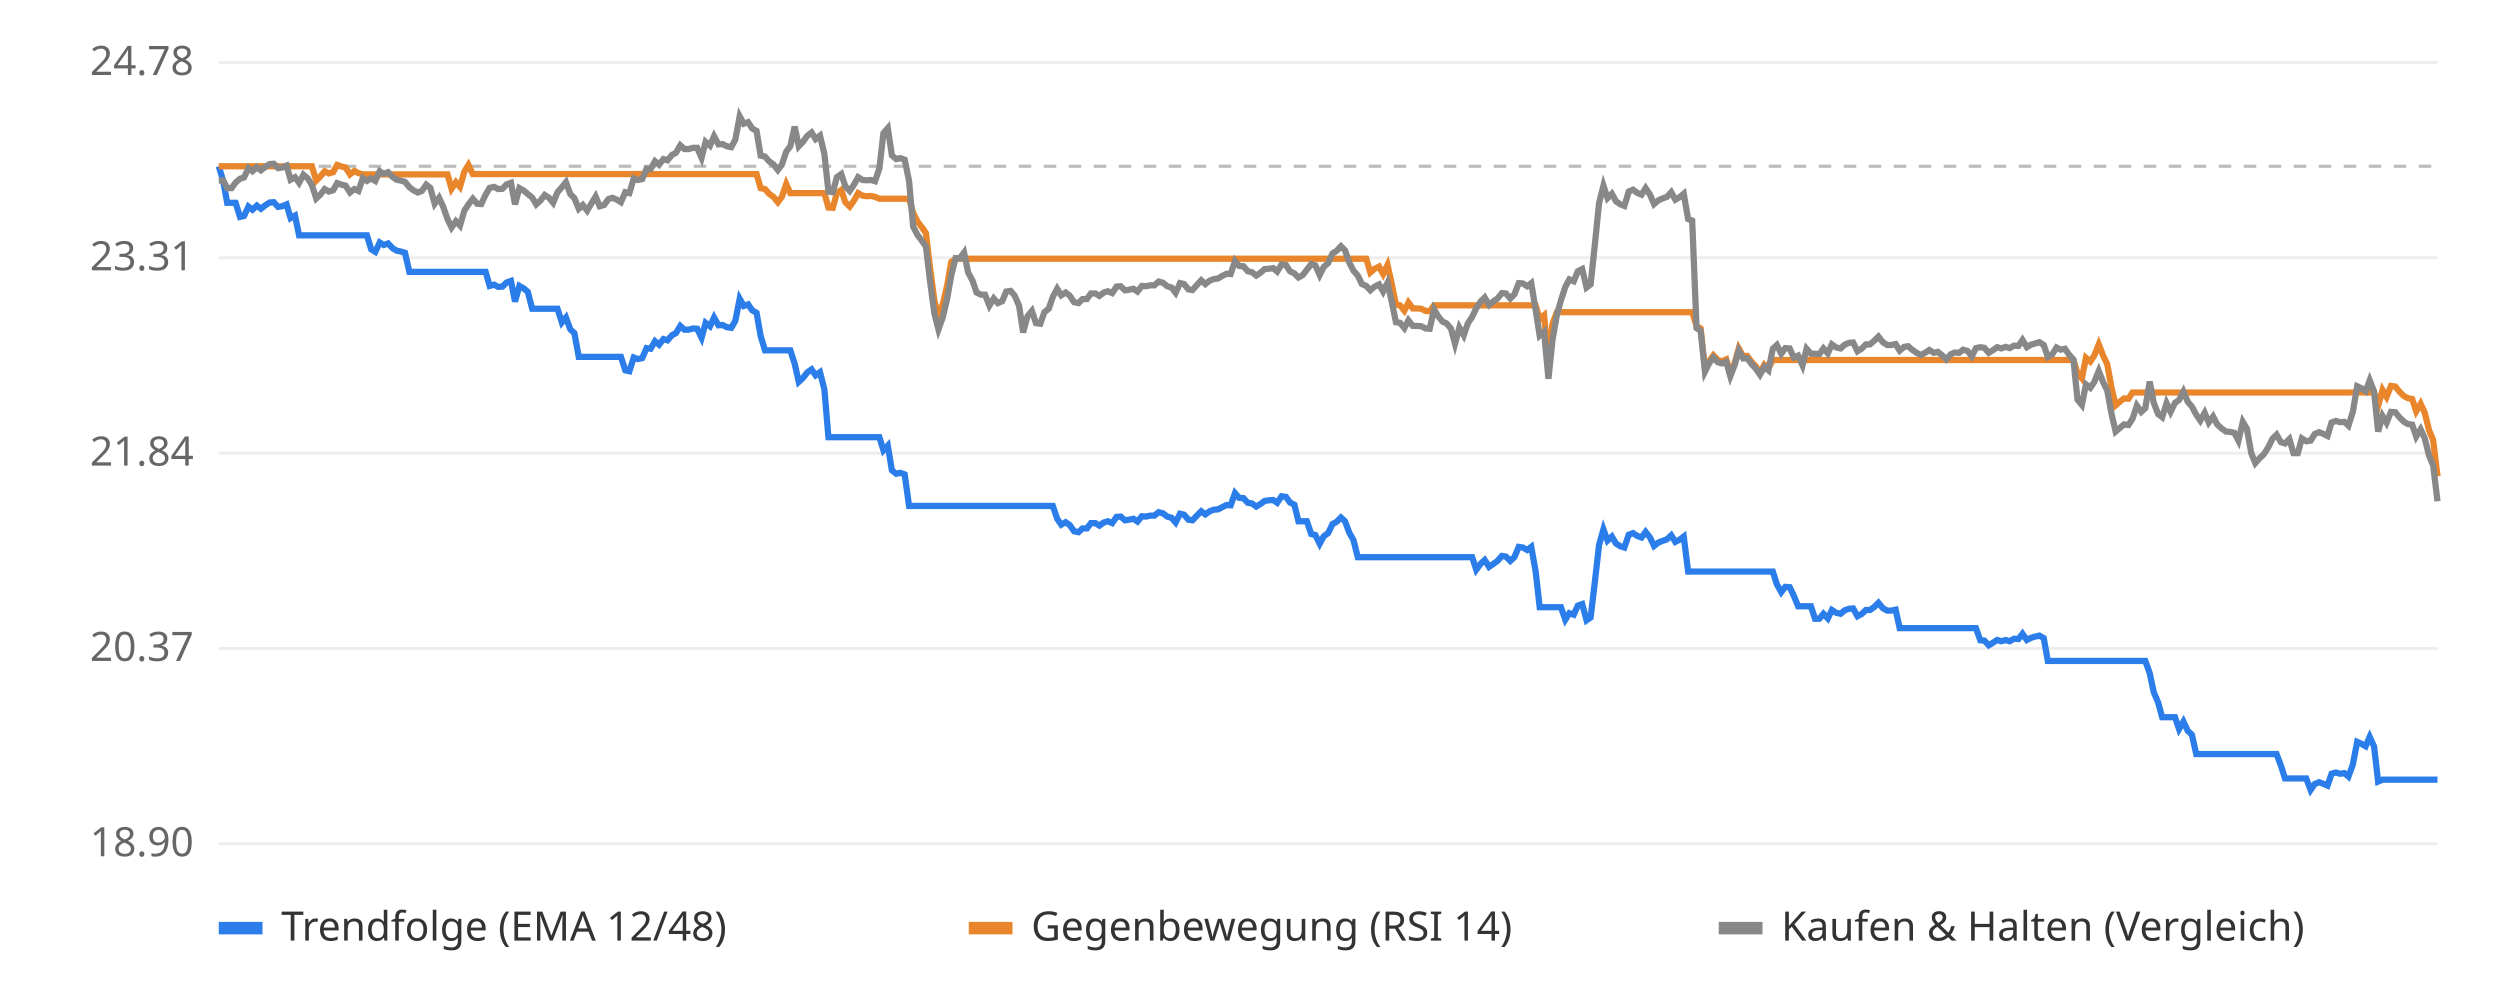
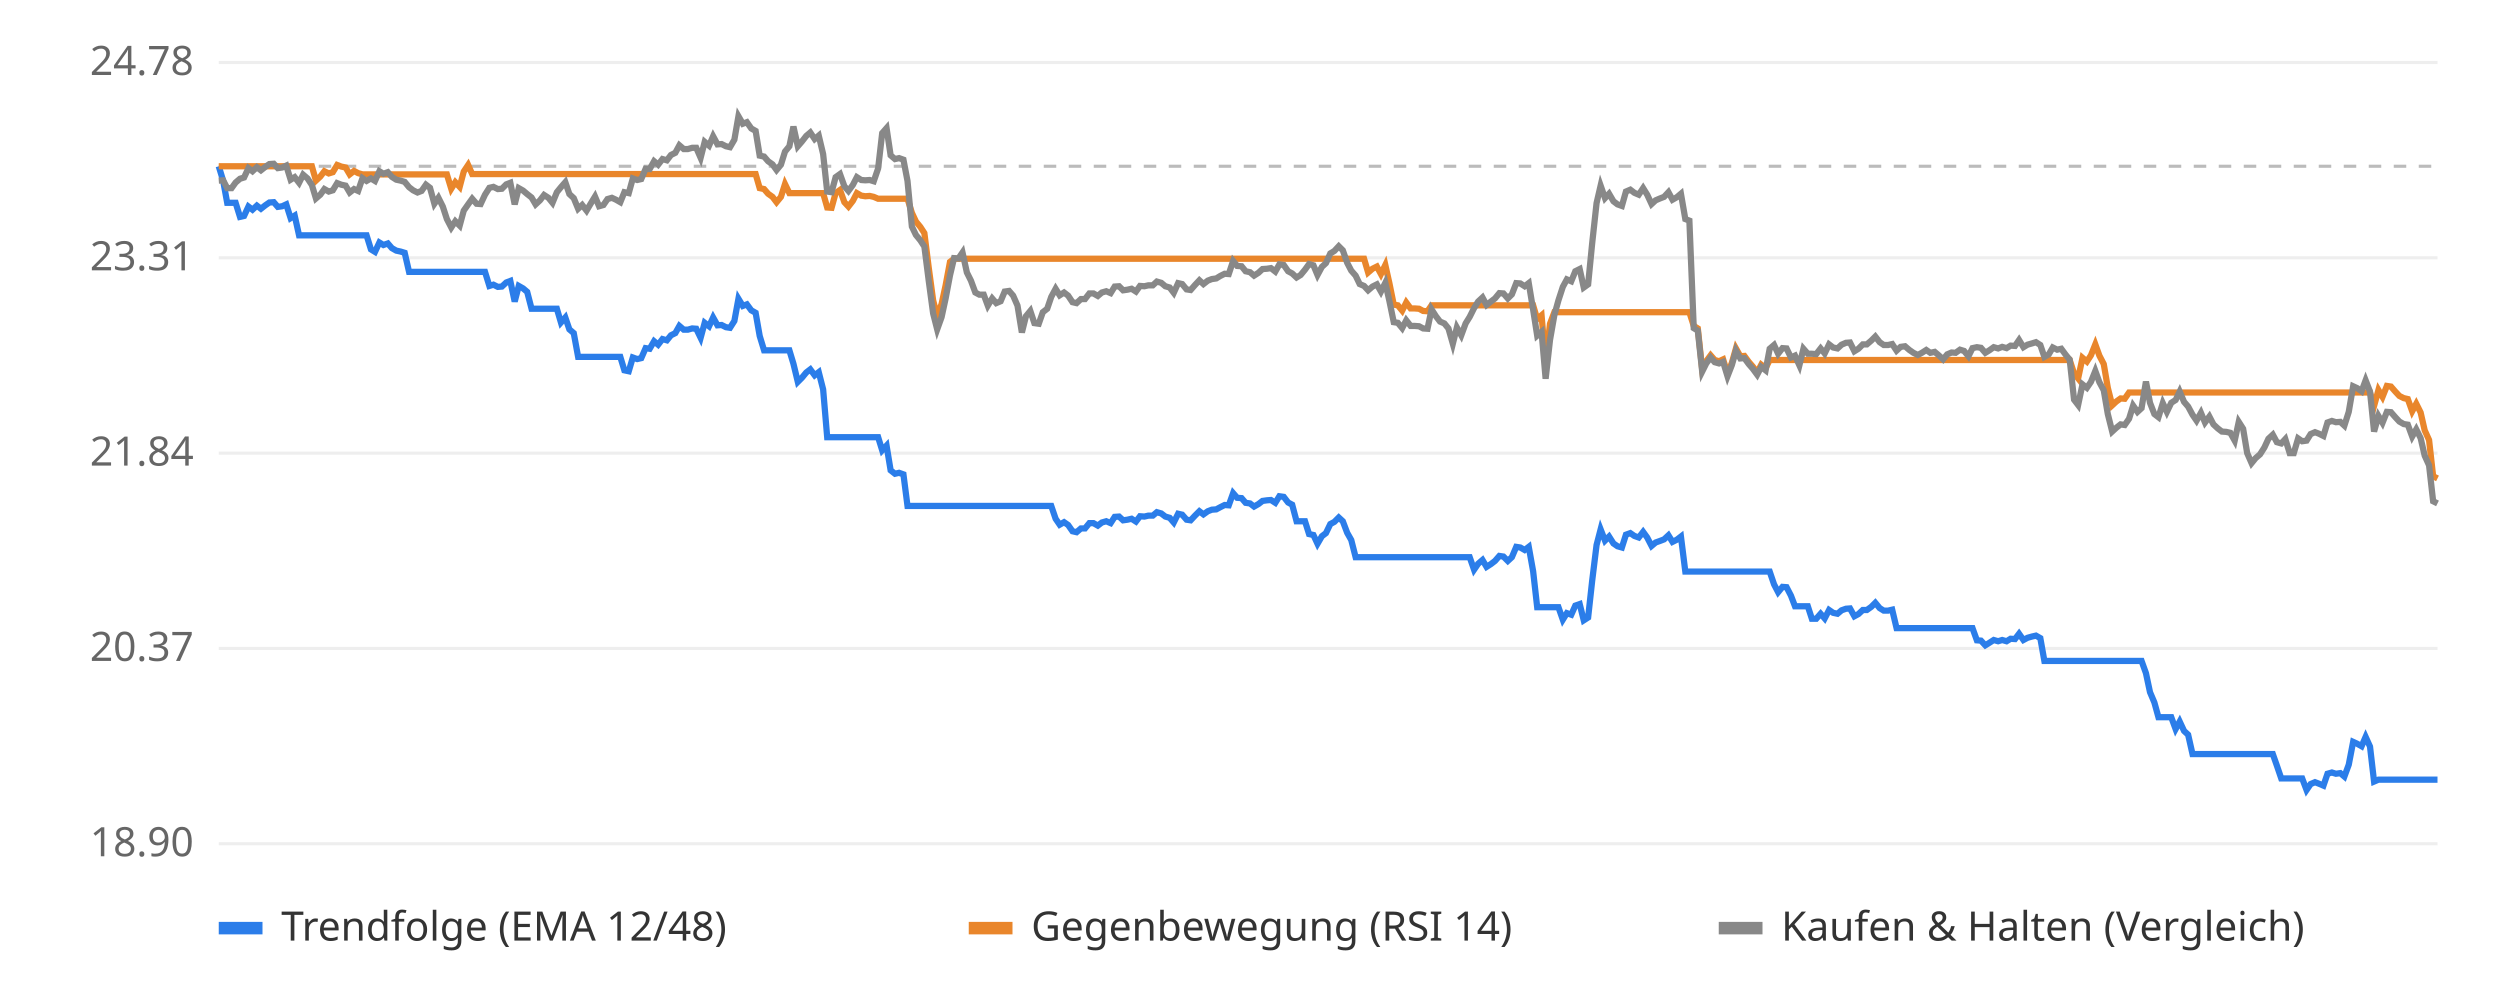
<svg xmlns="http://www.w3.org/2000/svg" viewBox="0 0 800 320" font-family="sans-serif" font-size="13">
  <rect width="800" height="320" fill="#ffffff" />
  <line x1="70" x2="780" y1="270.0" y2="270.0" stroke="#eeeeee" />
  <text x="62" y="274.0" text-anchor="end" fill="#666">18.90</text>
  <line x1="70" x2="780" y1="207.5" y2="207.5" stroke="#eeeeee" />
  <text x="62" y="211.5" text-anchor="end" fill="#666">20.37</text>
  <line x1="70" x2="780" y1="145.0" y2="145.0" stroke="#eeeeee" />
  <text x="62" y="149.0" text-anchor="end" fill="#666">21.84</text>
  <line x1="70" x2="780" y1="82.5" y2="82.5" stroke="#eeeeee" />
  <text x="62" y="86.5" text-anchor="end" fill="#666">23.31</text>
  <line x1="70" x2="780" y1="20.0" y2="20.0" stroke="#eeeeee" />
  <text x="62" y="24.0" text-anchor="end" fill="#666">24.78</text>
  <line x1="70" x2="780" y1="53.2" y2="53.2" stroke="#bbbbbb" stroke-dasharray="4 4" />
-   <polyline points="70.0,53.2 71.4,57.8 72.7,64.9 74.1,64.9 75.4,64.9 76.8,69.4 78.1,69.1 79.5,66.1 80.8,67.1 82.2,65.8 83.5,66.8 84.9,65.7 86.3,64.8 87.6,64.7 89.0,66.2 90.3,66.0 91.7,65.4 93.0,69.8 94.4,69.0 95.7,75.3 97.1,75.3 98.5,75.3 99.8,75.3 101.2,75.3 102.5,75.3 103.9,75.3 105.2,75.3 106.6,75.3 107.9,75.3 109.3,75.3 110.6,75.3 112.0,75.3 113.4,75.3 114.7,75.3 116.1,75.3 117.4,75.3 118.8,79.8 120.1,80.6 121.5,77.6 122.8,78.4 124.2,77.9 125.6,79.4 126.9,80.2 128.3,80.5 129.6,80.9 131.0,87.0 132.3,87.0 133.7,87.0 135.0,87.0 136.4,87.0 137.7,87.0 139.1,87.0 140.5,87.0 141.8,87.0 143.2,87.0 144.5,87.0 145.9,87.0 147.2,87.0 148.6,87.0 149.9,87.0 151.3,87.0 152.7,87.0 154.0,87.0 155.4,87.0 156.7,91.5 158.1,91.1 159.4,91.8 160.8,91.7 162.1,90.4 163.5,89.9 164.8,96.5 166.2,91.5 167.6,92.3 168.9,93.4 170.3,98.8 171.6,98.8 173.0,98.8 174.3,98.8 175.7,98.8 177.0,98.8 178.4,98.8 179.8,103.2 181.1,101.6 182.5,105.4 183.8,106.6 185.2,114.2 186.5,114.2 187.9,114.2 189.2,114.2 190.6,114.2 191.9,114.2 193.3,114.2 194.7,114.2 196.0,114.2 197.4,114.2 198.7,114.2 200.1,118.5 201.4,118.8 202.8,114.4 204.1,114.9 205.5,114.6 206.9,111.4 208.2,111.6 209.6,109.2 210.9,110.3 212.3,108.5 213.6,108.9 215.0,107.3 216.3,106.6 217.7,104.3 219.0,105.5 220.4,105.5 221.8,105.1 223.1,105.2 224.5,108.1 225.8,103.3 227.2,104.4 228.5,101.6 229.9,104.1 231.2,104.0 232.6,104.7 234.0,104.9 235.3,102.7 236.7,95.6 238.0,97.9 239.4,97.4 240.7,99.3 242.1,100.1 243.4,107.5 244.8,112.1 246.1,112.1 247.5,112.1 248.9,112.1 250.2,112.1 251.6,112.1 252.9,112.1 254.3,116.4 255.6,122.2 257.0,120.9 258.3,119.2 259.7,118.2 261.0,120.1 262.4,119.1 263.8,124.6 265.1,139.9 266.5,139.9 267.8,139.9 269.2,139.9 270.5,139.9 271.9,139.9 273.2,139.9 274.6,139.9 276.0,139.9 277.3,139.9 278.7,139.9 280.0,139.9 281.4,139.9 282.7,144.1 284.1,142.6 285.4,150.5 286.8,151.6 288.1,151.3 289.5,151.8 290.9,161.9 292.2,161.9 293.6,161.9 294.9,161.9 296.3,161.9 297.6,161.9 299.0,161.9 300.3,161.9 301.7,161.9 303.1,161.9 304.4,161.9 305.8,161.9 307.1,161.9 308.5,161.9 309.8,161.9 311.2,161.9 312.5,161.9 313.9,161.9 315.2,161.9 316.6,161.9 318.0,161.9 319.3,161.9 320.7,161.9 322.0,161.9 323.4,161.9 324.7,161.9 326.1,161.9 327.4,161.9 328.8,161.9 330.2,161.9 331.5,161.9 332.9,161.9 334.2,161.9 335.6,161.9 336.9,161.9 338.3,166.0 339.6,167.9 341.0,167.1 342.3,168.0 343.7,170.0 345.1,170.3 346.4,169.1 347.8,169.1 349.1,167.4 350.5,167.4 351.8,168.2 353.2,167.2 354.5,166.8 355.9,167.4 357.3,165.4 358.6,165.3 360.0,166.5 361.3,166.3 362.7,166.0 364.0,166.9 365.4,165.2 366.7,165.3 368.1,165.0 369.4,165.0 370.8,163.9 372.2,164.3 373.5,165.3 374.9,165.7 376.2,167.2 377.6,164.4 378.9,164.7 380.3,166.3 381.6,166.5 383.0,165.0 384.4,163.6 385.7,164.6 387.1,163.6 388.4,163.1 389.8,163.0 391.1,162.3 392.5,161.6 393.8,161.7 395.2,157.8 396.5,159.3 397.9,159.4 399.3,160.9 400.6,161.1 402.0,162.1 403.3,161.3 404.7,160.3 406.0,160.1 407.4,160.0 408.7,160.9 410.1,158.8 411.5,159.0 412.8,160.8 414.2,161.5 415.5,166.8 416.9,166.8 418.2,166.8 419.6,170.9 420.9,171.2 422.3,174.0 423.6,171.6 425.0,170.6 426.4,167.7 427.7,167.0 429.1,165.6 430.4,166.8 431.8,170.5 433.1,172.8 434.5,178.3 435.8,178.3 437.2,178.3 438.5,178.3 439.9,178.3 441.3,178.3 442.6,178.3 444.0,178.3 445.3,178.3 446.7,178.3 448.0,178.3 449.4,178.3 450.7,178.3 452.1,178.3 453.5,178.3 454.8,178.3 456.2,178.3 457.5,178.3 458.9,178.3 460.2,178.3 461.6,178.3 462.9,178.3 464.3,178.3 465.6,178.3 467.0,178.3 468.4,178.3 469.7,178.3 471.1,178.3 472.4,182.3 473.8,180.4 475.1,179.2 476.5,181.4 477.8,180.5 479.2,179.5 480.6,177.9 481.9,178.1 483.3,179.5 484.6,178.3 486.0,175.0 487.3,175.2 488.7,176.0 490.0,175.0 491.4,182.8 492.7,194.3 494.1,194.3 495.5,194.3 496.8,194.3 498.2,194.3 499.5,194.3 500.9,198.3 502.2,196.2 503.6,196.7 504.9,193.8 506.3,193.3 507.7,198.5 509.0,197.6 510.4,185.8 511.7,174.4 513.1,169.4 514.4,173.0 515.8,171.7 517.1,173.9 518.5,174.8 519.8,175.2 521.2,171.1 522.6,170.6 523.9,171.5 525.3,172.0 526.6,170.2 528.0,172.0 529.3,174.7 530.7,173.6 532.0,173.1 533.4,172.6 534.8,171.3 536.1,173.4 537.5,172.7 538.8,171.7 540.2,182.9 541.5,182.9 542.9,182.9 544.2,182.9 545.6,182.9 546.9,182.9 548.3,182.9 549.7,182.9 551.0,182.9 552.4,182.9 553.7,182.9 555.1,182.9 556.4,182.9 557.8,182.9 559.1,182.9 560.5,182.9 561.9,182.9 563.2,182.9 564.6,182.9 565.9,182.9 567.3,182.9 568.6,187.0 570.0,189.5 571.3,187.8 572.7,187.9 574.0,190.6 575.4,194.0 576.8,194.0 578.1,194.0 579.5,194.0 580.8,198.0 582.2,198.0 583.5,196.4 584.9,197.9 586.2,195.2 587.6,196.1 589.0,196.4 590.3,195.3 591.7,194.8 593.0,194.7 594.4,197.2 595.7,196.5 597.1,195.2 598.4,195.2 599.8,194.2 601.1,192.9 602.5,194.6 603.9,195.4 605.2,195.4 606.6,195.1 607.9,201.0 609.3,201.0 610.6,201.0 612.0,201.0 613.3,201.0 614.7,201.0 616.0,201.0 617.4,201.0 618.8,201.0 620.1,201.0 621.5,201.0 622.8,201.0 624.2,201.0 625.5,201.0 626.9,201.0 628.2,201.0 629.6,201.0 631.0,201.0 632.3,201.0 633.7,204.9 635.0,205.0 636.4,206.5 637.7,205.7 639.1,204.8 640.4,205.2 641.8,204.8 643.1,205.2 644.5,204.4 645.9,204.5 647.2,202.8 648.6,204.8 649.9,204.1 651.3,203.7 652.6,203.4 654.0,204.2 655.3,211.5 656.7,211.5 658.1,211.5 659.4,211.5 660.8,211.5 662.1,211.5 663.5,211.5 664.8,211.5 666.2,211.5 667.5,211.5 668.9,211.5 670.2,211.5 671.6,211.5 673.0,211.5 674.3,211.5 675.7,211.5 677.0,211.5 678.4,211.5 679.7,211.5 681.1,211.5 682.4,211.5 683.8,211.5 685.2,211.5 686.5,211.5 687.9,215.4 689.2,221.5 690.6,224.8 691.9,229.5 693.3,229.5 694.6,229.5 696.0,229.5 697.3,233.3 698.7,230.9 700.1,233.9 701.4,235.1 702.8,241.3 704.1,241.3 705.5,241.3 706.8,241.3 708.2,241.3 709.5,241.3 710.9,241.3 712.3,241.3 713.6,241.3 715.0,241.3 716.3,241.3 717.7,241.3 719.0,241.3 720.4,241.3 721.7,241.3 723.1,241.3 724.4,241.3 725.8,241.3 727.2,241.3 728.5,241.3 729.9,245.0 731.2,249.1 732.6,249.1 733.9,249.1 735.3,249.1 736.6,249.1 738.0,249.1 739.4,252.8 740.7,250.9 742.1,250.3 743.4,250.8 744.8,251.4 746.1,247.6 747.5,247.2 748.8,247.6 750.2,247.4 751.5,248.5 752.9,244.7 754.3,237.4 755.6,238.0 757.0,238.8 758.3,235.8 759.7,238.9 761.0,250.1 762.4,249.5 763.7,249.5 765.1,249.5 766.5,249.5 767.8,249.5 769.2,249.5 770.5,249.5 771.9,249.5 773.2,249.5 774.6,249.5 775.9,249.5 777.3,249.5 778.6,249.5 780.0,249.5" fill="none" stroke="#2b7de9" stroke-width="2" />
-   <polyline points="70.0,53.2 71.4,53.2 72.7,53.2 74.1,53.2 75.4,53.2 76.8,53.2 78.1,53.2 79.5,53.2 80.8,53.2 82.2,53.2 83.5,53.2 84.9,53.2 86.3,53.2 87.6,53.2 89.0,53.2 90.3,53.2 91.7,53.2 93.0,53.2 94.4,53.2 95.7,53.2 97.1,53.2 98.5,53.2 99.8,53.2 101.2,57.8 102.5,56.5 103.9,54.8 105.2,55.5 106.6,55.1 107.9,52.8 109.3,53.3 110.6,53.6 112.0,55.8 113.4,54.7 114.7,55.4 116.1,55.8 117.4,55.8 118.8,55.8 120.1,55.8 121.5,55.8 122.8,55.8 124.2,55.8 125.6,55.8 126.9,55.8 128.3,55.8 129.6,55.8 131.0,55.8 132.3,55.8 133.7,55.8 135.0,55.8 136.4,55.8 137.7,55.8 139.1,55.8 140.5,55.8 141.8,55.8 143.2,55.8 144.5,60.4 145.9,58.3 147.2,59.8 148.6,54.9 149.9,52.8 151.3,55.7 152.7,55.7 154.0,55.7 155.4,55.7 156.7,55.7 158.1,55.7 159.4,55.7 160.8,55.7 162.1,55.7 163.5,55.7 164.8,55.7 166.2,55.7 167.6,55.7 168.9,55.7 170.3,55.7 171.6,55.7 173.0,55.7 174.3,55.7 175.7,55.7 177.0,55.7 178.4,55.7 179.8,55.7 181.1,55.7 182.5,55.7 183.8,55.7 185.2,55.7 186.5,55.7 187.9,55.7 189.2,55.7 190.6,55.7 191.9,55.7 193.3,55.7 194.7,55.7 196.0,55.7 197.4,55.7 198.7,55.7 200.1,55.7 201.4,55.7 202.8,55.7 204.1,55.7 205.5,55.7 206.9,55.7 208.2,55.7 209.6,55.7 210.9,55.7 212.3,55.7 213.6,55.7 215.0,55.7 216.3,55.7 217.7,55.7 219.0,55.7 220.4,55.7 221.8,55.7 223.1,55.7 224.5,55.7 225.8,55.7 227.2,55.7 228.5,55.7 229.9,55.7 231.2,55.7 232.6,55.7 234.0,55.7 235.3,55.7 236.7,55.7 238.0,55.7 239.4,55.7 240.7,55.7 242.1,55.7 243.4,60.2 244.8,60.5 246.1,62.0 247.5,63.0 248.9,64.7 250.2,63.0 251.6,58.9 252.9,61.8 254.3,61.8 255.6,61.8 257.0,61.8 258.3,61.8 259.7,61.8 261.0,61.8 262.4,61.8 263.8,61.8 265.1,66.4 266.5,66.5 267.8,61.8 269.2,60.8 270.5,64.7 271.9,66.1 273.2,64.3 274.6,61.8 276.0,62.6 277.3,62.8 278.7,62.7 280.0,63.0 281.4,63.6 282.7,63.6 284.1,63.6 285.4,63.6 286.8,63.6 288.1,63.6 289.5,63.6 290.9,63.6 292.2,68.1 293.6,70.9 294.9,72.6 296.3,74.6 297.6,85.7 299.0,96.1 300.3,101.2 301.7,97.3 303.1,91.3 304.4,83.8 305.8,82.8 307.1,82.8 308.5,82.8 309.8,82.8 311.2,82.8 312.5,82.8 313.9,82.8 315.2,82.8 316.6,82.8 318.0,82.8 319.3,82.8 320.7,82.8 322.0,82.8 323.4,82.8 324.7,82.8 326.1,82.8 327.4,82.8 328.8,82.8 330.2,82.8 331.5,82.8 332.9,82.8 334.2,82.8 335.6,82.8 336.9,82.8 338.3,82.8 339.6,82.8 341.0,82.8 342.3,82.8 343.7,82.8 345.1,82.8 346.4,82.8 347.8,82.8 349.1,82.8 350.5,82.8 351.8,82.8 353.2,82.8 354.5,82.8 355.9,82.8 357.3,82.8 358.6,82.8 360.0,82.8 361.3,82.8 362.7,82.8 364.0,82.8 365.4,82.8 366.7,82.8 368.1,82.8 369.4,82.8 370.8,82.8 372.2,82.8 373.5,82.8 374.9,82.8 376.2,82.8 377.6,82.8 378.9,82.8 380.3,82.8 381.6,82.8 383.0,82.8 384.4,82.8 385.7,82.8 387.1,82.8 388.4,82.8 389.8,82.8 391.1,82.8 392.5,82.8 393.8,82.8 395.2,82.8 396.5,82.8 397.9,82.8 399.3,82.8 400.6,82.8 402.0,82.8 403.3,82.8 404.7,82.8 406.0,82.8 407.4,82.8 408.7,82.8 410.1,82.8 411.5,82.8 412.8,82.8 414.2,82.8 415.5,82.8 416.9,82.8 418.2,82.8 419.6,82.8 420.9,82.8 422.3,82.8 423.6,82.8 425.0,82.8 426.4,82.8 427.7,82.8 429.1,82.8 430.4,82.8 431.8,82.8 433.1,82.8 434.5,82.8 435.8,82.8 437.2,82.8 438.5,87.2 439.9,86.0 441.3,85.3 442.6,87.7 444.0,84.8 445.3,90.6 446.7,97.5 448.0,97.7 449.4,99.4 450.7,96.8 452.1,98.7 453.5,98.7 454.8,98.8 456.2,99.5 457.5,99.6 458.9,97.7 460.2,97.7 461.6,97.7 462.9,97.7 464.3,97.7 465.6,97.7 467.0,97.7 468.4,97.7 469.7,97.7 471.1,97.7 472.4,97.7 473.8,97.7 475.1,97.7 476.5,97.7 477.8,97.7 479.2,97.7 480.6,97.7 481.9,97.7 483.3,97.7 484.6,97.7 486.0,97.7 487.3,97.7 488.7,97.7 490.0,97.7 491.4,97.7 492.7,102.1 494.1,100.9 495.5,116.0 496.8,103.6 498.2,99.9 499.5,99.9 500.9,99.9 502.2,99.9 503.6,99.9 504.9,99.9 506.3,99.9 507.7,99.9 509.0,99.9 510.4,99.9 511.7,99.9 513.1,99.9 514.4,99.9 515.8,99.9 517.1,99.9 518.5,99.9 519.8,99.9 521.2,99.9 522.6,99.9 523.9,99.9 525.3,99.9 526.6,99.9 528.0,99.9 529.3,99.9 530.7,99.9 532.0,99.9 533.4,99.9 534.8,99.9 536.1,99.9 537.5,99.9 538.8,99.9 540.2,99.9 541.5,99.9 542.9,104.3 544.2,105.1 545.6,118.2 546.9,115.6 548.3,113.7 549.7,115.2 551.0,115.6 552.4,115.0 553.7,119.6 555.1,116.1 556.4,111.5 557.8,114.0 559.1,113.9 560.5,115.8 561.9,117.3 563.2,119.2 564.6,116.7 565.9,117.8 567.3,115.2 568.6,115.2 570.0,115.2 571.3,115.2 572.7,115.2 574.0,115.2 575.4,115.2 576.8,115.2 578.1,115.2 579.5,115.2 580.8,115.2 582.2,115.2 583.5,115.2 584.9,115.2 586.2,115.2 587.6,115.2 589.0,115.2 590.3,115.2 591.7,115.2 593.0,115.2 594.4,115.2 595.7,115.2 597.1,115.2 598.4,115.2 599.8,115.2 601.1,115.2 602.5,115.2 603.9,115.2 605.2,115.2 606.6,115.2 607.9,115.2 609.3,115.2 610.6,115.2 612.0,115.2 613.3,115.2 614.7,115.2 616.0,115.2 617.4,115.2 618.8,115.2 620.1,115.2 621.5,115.2 622.8,115.2 624.2,115.2 625.5,115.2 626.9,115.2 628.2,115.2 629.6,115.2 631.0,115.2 632.3,115.2 633.7,115.2 635.0,115.2 636.4,115.2 637.7,115.2 639.1,115.2 640.4,115.2 641.8,115.2 643.1,115.2 644.5,115.2 645.9,115.2 647.2,115.2 648.6,115.2 649.9,115.2 651.3,115.2 652.6,115.2 654.0,115.2 655.3,115.2 656.7,115.2 658.1,115.2 659.4,115.2 660.8,115.2 662.1,115.2 663.5,115.2 664.8,119.5 666.2,121.1 667.5,114.5 668.9,115.7 670.2,113.7 671.6,110.2 673.0,113.8 674.3,116.5 675.7,124.1 677.0,129.7 678.4,128.5 679.7,127.5 681.1,127.6 682.4,125.6 683.8,125.6 685.2,125.6 686.5,125.6 687.9,125.6 689.2,125.6 690.6,125.6 691.9,125.6 693.3,125.6 694.6,125.6 696.0,125.6 697.3,125.6 698.7,125.6 700.1,125.6 701.4,125.6 702.8,125.6 704.1,125.6 705.5,125.6 706.8,125.6 708.2,125.6 709.5,125.6 710.9,125.6 712.3,125.6 713.6,125.6 715.0,125.6 716.3,125.6 717.7,125.6 719.0,125.6 720.4,125.6 721.7,125.6 723.1,125.6 724.4,125.6 725.8,125.6 727.2,125.6 728.5,125.6 729.9,125.6 731.2,125.6 732.6,125.6 733.9,125.6 735.3,125.6 736.6,125.6 738.0,125.6 739.4,125.6 740.7,125.6 742.1,125.6 743.4,125.6 744.8,125.6 746.1,125.6 747.5,125.6 748.8,125.6 750.2,125.6 751.5,125.6 752.9,125.6 754.3,125.6 755.6,125.6 757.0,125.6 758.3,125.6 759.7,125.6 761.0,129.9 762.4,124.8 763.7,127.0 765.1,123.5 766.5,123.7 767.8,125.3 769.2,126.7 770.5,127.4 771.9,127.7 773.2,131.6 774.6,129.2 775.9,132.0 777.3,137.7 778.6,140.8 780.0,152.4" fill="none" stroke="#e9862b" stroke-width="2" />
-   <polyline points="70.0,57.8 71.4,57.7 72.7,60.2 74.1,60.2 75.4,58.4 76.8,57.2 78.1,56.8 79.5,53.8 80.8,54.8 82.2,53.5 83.5,54.5 84.9,53.4 86.3,52.5 87.6,52.4 89.0,53.8 90.3,53.6 91.7,53.0 93.0,57.5 94.4,56.7 95.7,58.5 97.1,55.9 98.5,57.1 99.8,59.2 101.2,63.5 102.5,62.3 103.9,60.5 105.2,61.3 106.6,60.9 107.9,58.6 109.3,59.1 110.6,59.4 112.0,61.6 113.4,60.5 114.7,61.1 116.1,57.0 117.4,57.9 118.8,57.1 120.1,57.9 121.5,54.8 122.8,55.6 124.2,55.1 125.6,56.6 126.9,57.5 128.3,57.8 129.6,58.2 131.0,59.9 132.3,60.9 133.7,61.6 135.0,61.1 136.4,59.1 137.7,60.1 139.1,65.2 140.5,63.3 141.8,66.1 143.2,70.1 144.5,72.8 145.9,70.8 147.2,72.2 148.6,67.4 149.9,65.4 151.3,63.6 152.7,65.2 154.0,65.3 155.4,62.3 156.7,60.1 158.1,59.8 159.4,60.5 160.8,60.4 162.1,59.0 163.5,58.5 164.8,65.4 166.2,60.2 167.6,61.0 168.9,62.1 170.3,63.2 171.6,65.4 173.0,64.1 174.3,62.4 175.7,63.3 177.0,64.9 178.4,61.5 179.8,59.9 181.1,58.3 182.5,62.1 183.8,63.4 185.2,66.8 186.5,65.6 187.9,67.4 189.2,65.2 190.6,62.9 191.9,66.0 193.3,65.6 194.7,63.7 196.0,63.3 197.4,63.9 198.7,64.7 200.1,61.5 201.4,61.8 202.8,57.1 204.1,57.6 205.5,57.3 206.9,54.0 208.2,54.1 209.6,51.6 210.9,52.7 212.3,50.9 213.6,51.3 215.0,49.6 216.3,48.9 217.7,46.5 219.0,47.7 220.4,47.7 221.8,47.3 223.1,47.3 224.5,50.5 225.8,45.4 227.2,46.6 228.5,43.6 229.9,46.2 231.2,46.1 232.6,46.8 234.0,47.1 235.3,44.7 236.7,37.2 238.0,39.6 239.4,39.1 240.7,41.1 242.1,41.9 243.4,49.8 244.8,50.1 246.1,51.6 247.5,52.6 248.9,54.4 250.2,52.7 251.6,48.5 252.9,46.8 254.3,40.5 255.6,46.8 257.0,45.3 258.3,43.5 259.7,42.4 261.0,44.5 262.4,43.4 263.8,49.3 265.1,61.3 266.5,61.5 267.8,56.7 269.2,55.7 270.5,59.6 271.9,61.1 273.2,59.2 274.6,56.7 276.0,57.6 277.3,57.7 278.7,57.6 280.0,58.0 281.4,53.9 282.7,42.6 284.1,41.0 285.4,49.7 286.8,50.9 288.1,50.6 289.5,51.1 290.9,57.9 292.2,72.5 293.6,75.2 294.9,76.9 296.3,78.9 297.6,89.9 299.0,100.3 300.3,105.4 301.7,101.5 303.1,95.5 304.4,88.1 305.8,82.6 307.1,82.7 308.5,80.8 309.8,87.2 311.2,89.8 312.5,93.6 313.9,94.3 315.2,94.3 316.6,97.8 318.0,95.5 319.3,97.0 320.7,96.4 322.0,93.3 323.4,93.1 324.7,94.6 326.1,97.8 327.4,106.4 328.8,101.2 330.2,99.5 331.5,103.4 332.9,103.6 334.2,99.9 335.6,98.8 336.9,95.0 338.3,92.4 339.6,94.5 341.0,93.6 342.3,94.6 343.7,96.7 345.1,97.0 346.4,95.7 347.8,95.7 349.1,93.9 350.5,93.9 351.8,94.7 353.2,93.6 354.5,93.2 355.9,93.8 357.3,91.7 358.6,91.6 360.0,92.9 361.3,92.7 362.7,92.4 364.0,93.3 365.4,91.5 366.7,91.6 368.1,91.3 369.4,91.3 370.8,90.1 372.2,90.5 373.5,91.6 374.9,92.0 376.2,93.7 377.6,90.6 378.9,90.9 380.3,92.6 381.6,92.8 383.0,91.2 384.4,89.7 385.7,90.9 387.1,89.8 388.4,89.3 389.8,89.1 391.1,88.3 392.5,87.6 393.8,87.7 395.2,83.5 396.5,85.1 397.9,85.2 399.3,86.8 400.6,87.1 402.0,88.2 403.3,87.3 404.7,86.1 406.0,86.0 407.4,85.8 408.7,86.9 410.1,84.6 411.5,84.8 412.8,86.8 414.2,87.5 415.5,88.8 416.9,88.0 418.2,86.3 419.6,84.5 420.9,84.9 422.3,88.0 423.6,85.4 425.0,84.2 426.4,81.1 427.7,80.3 429.1,78.8 430.4,80.1 431.8,84.1 433.1,86.6 434.5,88.2 435.8,90.9 437.2,91.5 438.5,92.9 439.9,91.7 441.3,91.0 442.6,93.3 444.0,90.5 445.3,96.3 446.7,103.1 448.0,103.3 449.4,105.0 450.7,102.5 452.1,104.3 453.5,104.3 454.8,104.4 456.2,105.1 457.5,105.2 458.9,99.0 460.2,101.2 461.6,102.9 462.9,103.5 464.3,105.1 465.6,110.0 467.0,104.8 468.4,107.3 469.7,103.5 471.1,101.4 472.4,98.6 473.8,96.5 475.1,95.2 476.5,97.6 477.8,96.5 479.2,95.5 480.6,93.8 481.9,93.9 483.3,95.5 484.6,94.2 486.0,90.6 487.3,90.7 488.7,91.6 490.0,90.6 491.4,99.1 492.7,107.4 494.1,106.2 495.5,121.2 496.8,108.8 498.2,100.8 499.5,96.1 500.9,91.8 502.2,89.4 503.6,90.0 504.9,86.8 506.3,86.1 507.7,92.0 509.0,91.0 510.4,77.8 511.7,65.0 513.1,59.4 514.4,63.4 515.8,62.0 517.1,64.4 518.5,65.4 519.8,65.9 521.2,61.3 522.6,60.7 523.9,61.7 525.3,62.3 526.6,60.2 528.0,62.3 529.3,65.3 530.7,64.1 532.0,63.5 533.4,63.0 534.8,61.5 536.1,63.9 537.5,63.1 538.8,62.0 540.2,70.1 541.5,70.6 542.9,105.0 544.2,105.8 545.6,118.9 546.9,116.3 548.3,114.4 549.7,115.9 551.0,116.3 552.4,115.8 553.7,120.4 555.1,116.8 556.4,112.2 557.8,114.7 559.1,114.6 560.5,116.5 561.9,118.0 563.2,119.9 564.6,117.4 565.9,118.5 567.3,111.6 568.6,110.4 570.0,113.2 571.3,111.4 572.7,111.5 574.0,114.4 575.4,113.8 576.8,116.9 578.1,111.6 579.5,113.2 580.8,113.2 582.2,113.3 583.5,111.5 584.9,113.1 586.2,110.2 587.6,111.2 589.0,111.5 590.3,110.3 591.7,109.7 593.0,109.6 594.4,112.4 595.7,111.6 597.1,110.2 598.4,110.2 599.8,109.0 601.1,107.7 602.5,109.5 603.9,110.4 605.2,110.4 606.6,110.1 607.9,112.2 609.3,111.0 610.6,110.8 612.0,112.0 613.3,112.9 614.7,113.6 616.0,112.9 617.4,112.0 618.8,112.9 620.1,112.6 621.5,113.7 622.8,115.0 624.2,113.4 625.5,112.8 626.9,112.9 628.2,111.9 629.6,112.3 631.0,114.0 632.3,111.4 633.7,111.1 635.0,111.3 636.4,112.9 637.7,112.1 639.1,111.1 640.4,111.5 641.8,111.0 643.1,111.4 644.5,110.6 645.9,110.7 647.2,108.8 648.6,111.1 649.9,110.3 651.3,109.9 652.6,109.5 654.0,110.4 655.3,114.2 656.7,113.4 658.1,111.2 659.4,111.9 660.8,111.6 662.1,113.5 663.5,115.1 664.8,127.9 666.2,129.6 667.5,123.0 668.9,124.1 670.2,122.2 671.6,118.7 673.0,122.3 674.3,124.9 675.7,132.5 677.0,138.1 678.4,136.9 679.7,135.8 681.1,136.0 682.4,134.0 683.8,129.8 685.2,131.8 686.5,130.6 687.9,122.1 689.2,128.9 690.6,132.5 691.9,133.5 693.3,129.0 694.6,131.8 696.0,128.9 697.3,128.0 698.7,125.3 700.1,128.6 701.4,130.1 702.8,132.7 704.1,134.6 705.5,132.1 706.8,135.2 708.2,133.3 709.5,135.8 710.9,137.1 712.3,138.1 713.6,138.2 715.0,138.5 716.3,141.0 717.7,135.0 719.0,137.2 720.4,145.0 721.7,148.2 723.1,146.6 724.4,145.4 725.8,143.2 727.2,140.4 728.5,139.1 729.9,141.5 731.2,141.9 732.6,140.5 733.9,145.0 735.3,145.0 736.6,140.3 738.0,141.2 739.4,141.0 740.7,138.9 742.1,138.3 743.4,138.8 744.8,139.5 746.1,135.2 747.5,134.7 748.8,135.1 750.2,135.0 751.5,136.2 752.9,131.8 754.3,123.6 755.6,124.2 757.0,125.2 758.3,121.7 759.7,125.3 761.0,138.1 762.4,133.1 763.7,135.3 765.1,131.8 766.5,131.9 767.8,133.5 769.2,134.9 770.5,135.7 771.9,135.9 773.2,139.7 774.6,137.4 775.9,140.2 777.3,145.8 778.6,148.9 780.0,160.4" fill="none" stroke="#888888" stroke-width="2" />
+   <polyline points="70.0,53.2 71.4,57.8 72.7,64.9 74.1,64.9 75.4,64.9 76.8,69.4 78.1,69.1 79.5,66.1 80.8,67.1 82.2,65.8 83.5,66.8 84.9,65.7 86.2,64.8 87.6,64.7 88.9,66.2 90.3,66.0 91.6,65.4 93.0,69.8 94.3,69.0 95.7,75.3 97.0,75.3 98.4,75.3 99.8,75.3 101.1,75.3 102.5,75.3 103.8,75.3 105.2,75.3 106.5,75.3 107.9,75.3 109.2,75.3 110.6,75.3 111.9,75.3 113.3,75.3 114.6,75.3 116.0,75.3 117.3,75.3 118.7,79.8 120.0,80.6 121.4,77.6 122.7,78.4 124.1,77.9 125.4,79.4 126.8,80.2 128.2,80.5 129.5,80.9 130.9,87.0 132.2,87.0 133.6,87.0 134.9,87.0 136.3,87.0 137.6,87.0 139.0,87.0 140.3,87.0 141.7,87.0 143.0,87.0 144.4,87.0 145.7,87.0 147.1,87.0 148.4,87.0 149.8,87.0 151.1,87.0 152.5,87.0 153.8,87.0 155.2,87.0 156.6,91.5 157.9,91.1 159.3,91.8 160.6,91.7 162.0,90.4 163.3,89.9 164.7,96.5 166.0,91.5 167.4,92.3 168.7,93.4 170.1,98.8 171.4,98.8 172.8,98.8 174.1,98.8 175.5,98.8 176.8,98.8 178.2,98.8 179.5,103.2 180.9,101.6 182.2,105.4 183.6,106.6 185.0,114.2 186.3,114.2 187.7,114.2 189.0,114.2 190.4,114.2 191.7,114.2 193.1,114.2 194.4,114.2 195.8,114.2 197.1,114.2 198.5,114.2 199.8,118.5 201.2,118.8 202.5,114.4 203.9,114.9 205.2,114.6 206.6,111.4 207.9,111.6 209.3,109.2 210.6,110.3 212.0,108.5 213.4,108.9 214.7,107.3 216.1,106.6 217.4,104.3 218.8,105.5 220.1,105.5 221.5,105.1 222.8,105.2 224.2,108.1 225.5,103.3 226.9,104.4 228.2,101.6 229.6,104.1 230.9,104.0 232.3,104.7 233.6,104.9 235.0,102.7 236.3,95.6 237.7,97.9 239.0,97.4 240.4,99.3 241.8,100.1 243.1,107.5 244.5,112.1 245.8,112.1 247.2,112.1 248.5,112.1 249.9,112.1 251.2,112.1 252.6,112.1 253.9,116.4 255.3,122.2 256.6,120.9 258.0,119.2 259.3,118.2 260.7,120.1 262.0,119.1 263.4,124.6 264.7,139.9 266.1,139.9 267.4,139.9 268.8,139.9 270.2,139.9 271.5,139.9 272.9,139.9 274.2,139.9 275.6,139.9 276.9,139.9 278.3,139.9 279.6,139.9 281.0,139.9 282.3,144.1 283.7,142.6 285.0,150.5 286.4,151.6 287.7,151.3 289.1,151.8 290.4,161.9 291.8,161.9 293.1,161.9 294.5,161.9 295.8,161.9 297.2,161.9 298.6,161.9 299.9,161.9 301.3,161.9 302.6,161.9 304.0,161.9 305.3,161.9 306.7,161.9 308.0,161.9 309.4,161.9 310.7,161.9 312.1,161.9 313.4,161.9 314.8,161.9 316.1,161.9 317.5,161.9 318.8,161.9 320.2,161.9 321.5,161.9 322.9,161.9 324.2,161.9 325.6,161.9 327.0,161.9 328.3,161.9 329.7,161.9 331.0,161.9 332.4,161.9 333.7,161.9 335.1,161.9 336.4,161.9 337.8,166.0 339.1,167.9 340.5,167.1 341.8,168.0 343.2,170.0 344.5,170.3 345.9,169.1 347.2,169.1 348.6,167.4 349.9,167.4 351.3,168.2 352.6,167.2 354.0,166.8 355.4,167.4 356.7,165.4 358.1,165.3 359.4,166.5 360.8,166.3 362.1,166.0 363.5,166.9 364.8,165.2 366.2,165.3 367.5,165.0 368.9,165.0 370.2,163.9 371.6,164.3 372.9,165.3 374.3,165.7 375.6,167.2 377.0,164.4 378.3,164.7 379.7,166.3 381.0,166.5 382.4,165.0 383.8,163.6 385.1,164.6 386.5,163.6 387.8,163.1 389.2,163.0 390.5,162.3 391.9,161.6 393.2,161.7 394.6,157.8 395.9,159.3 397.3,159.4 398.6,160.9 400.0,161.1 401.3,162.1 402.7,161.3 404.0,160.3 405.4,160.1 406.7,160.0 408.1,160.9 409.4,158.8 410.8,159.0 412.2,160.8 413.5,161.5 414.9,166.8 416.2,166.8 417.6,166.8 418.9,170.9 420.3,171.2 421.6,174.0 423.0,171.6 424.3,170.6 425.7,167.7 427.0,167.0 428.4,165.6 429.7,166.8 431.1,170.5 432.4,172.8 433.8,178.3 435.1,178.3 436.5,178.3 437.8,178.3 439.2,178.3 440.6,178.3 441.9,178.3 443.3,178.3 444.6,178.3 446.0,178.3 447.3,178.3 448.7,178.3 450.0,178.3 451.4,178.3 452.7,178.3 454.1,178.3 455.4,178.3 456.8,178.3 458.1,178.3 459.5,178.3 460.8,178.3 462.2,178.3 463.5,178.3 464.9,178.3 466.2,178.3 467.6,178.3 469.0,178.3 470.3,178.3 471.7,182.3 473.0,180.4 474.4,179.2 475.7,181.4 477.1,180.5 478.4,179.5 479.8,177.9 481.1,178.1 482.5,179.5 483.8,178.3 485.2,175.0 486.5,175.2 487.9,176.0 489.2,175.0 490.6,182.8 491.9,194.3 493.3,194.3 494.6,194.3 496.0,194.3 497.4,194.3 498.7,194.3 500.1,198.3 501.4,196.2 502.8,196.7 504.1,193.8 505.5,193.3 506.8,198.5 508.2,197.6 509.5,185.8 510.9,174.4 512.2,169.4 513.6,173.0 514.9,171.7 516.3,173.9 517.6,174.8 519.0,175.2 520.3,171.1 521.7,170.6 523.0,171.5 524.4,172.0 525.8,170.2 527.1,172.0 528.5,174.7 529.8,173.6 531.2,173.1 532.5,172.6 533.9,171.3 535.2,173.4 536.6,172.7 537.9,171.7 539.3,182.9 540.6,182.9 542.0,182.9 543.3,182.9 544.7,182.9 546.0,182.9 547.4,182.9 548.7,182.9 550.1,182.9 551.4,182.9 552.8,182.9 554.2,182.9 555.5,182.9 556.9,182.9 558.2,182.9 559.6,182.9 560.9,182.9 562.3,182.9 563.6,182.9 565.0,182.9 566.3,182.9 567.7,187.0 569.0,189.5 570.4,187.8 571.7,187.9 573.1,190.6 574.4,194.0 575.8,194.0 577.1,194.0 578.5,194.0 579.8,198.0 581.2,198.0 582.6,196.4 583.9,197.9 585.3,195.2 586.6,196.1 588.0,196.4 589.3,195.3 590.7,194.8 592.0,194.7 593.4,197.2 594.7,196.5 596.1,195.2 597.4,195.2 598.8,194.2 600.1,192.9 601.5,194.6 602.8,195.4 604.2,195.4 605.5,195.1 606.9,201.0 608.2,201.0 609.6,201.0 611.0,201.0 612.3,201.0 613.7,201.0 615.0,201.0 616.4,201.0 617.7,201.0 619.1,201.0 620.4,201.0 621.8,201.0 623.1,201.0 624.5,201.0 625.8,201.0 627.2,201.0 628.5,201.0 629.9,201.0 631.2,201.0 632.6,204.9 633.9,205.0 635.3,206.5 636.6,205.7 638.0,204.8 639.4,205.2 640.7,204.8 642.1,205.2 643.4,204.4 644.8,204.5 646.1,202.8 647.5,204.8 648.8,204.1 650.2,203.7 651.5,203.4 652.9,204.2 654.2,211.5 655.6,211.5 656.9,211.5 658.3,211.5 659.6,211.5 661.0,211.5 662.3,211.5 663.7,211.5 665.0,211.5 666.4,211.5 667.8,211.5 669.1,211.5 670.5,211.5 671.8,211.5 673.2,211.5 674.5,211.5 675.9,211.5 677.2,211.5 678.6,211.5 679.9,211.5 681.3,211.5 682.6,211.5 684.0,211.5 685.3,211.5 686.7,215.4 688.0,221.5 689.4,224.8 690.7,229.5 692.1,229.5 693.4,229.5 694.8,229.5 696.2,233.3 697.5,230.9 698.9,233.9 700.2,235.1 701.6,241.3 702.9,241.3 704.3,241.3 705.6,241.3 707.0,241.3 708.3,241.3 709.7,241.3 711.0,241.3 712.4,241.3 713.7,241.3 715.1,241.3 716.4,241.3 717.8,241.3 719.1,241.3 720.5,241.3 721.8,241.3 723.2,241.3 724.6,241.3 725.9,241.3 727.3,241.3 728.6,245.0 730.0,249.1 731.3,249.1 732.7,249.1 734.0,249.1 735.4,249.1 736.7,249.1 738.1,252.8 739.4,250.9 740.8,250.3 742.1,250.8 743.5,251.4 744.8,247.6 746.2,247.2 747.5,247.6 748.9,247.4 750.2,248.5 751.6,244.7 753.0,237.4 754.3,238.0 755.7,238.8 757.0,235.8 758.4,238.9 759.7,250.1 761.1,249.5 762.4,249.5 763.8,249.5 765.1,249.5 766.5,249.5 767.8,249.5 769.2,249.5 770.5,249.5 771.9,249.5 773.2,249.5 774.6,249.5 775.9,249.5 777.3,249.5 778.6,249.5 780.0,249.5" fill="none" stroke="#2b7de9" stroke-width="2" />
+   <polyline points="70.0,53.2 71.4,53.2 72.7,53.2 74.1,53.2 75.4,53.2 76.8,53.2 78.1,53.2 79.5,53.2 80.8,53.2 82.2,53.2 83.5,53.2 84.9,53.2 86.2,53.2 87.6,53.2 88.9,53.2 90.3,53.2 91.6,53.2 93.0,53.2 94.3,53.2 95.7,53.2 97.0,53.2 98.4,53.2 99.8,53.2 101.1,57.8 102.5,56.5 103.8,54.8 105.2,55.5 106.5,55.1 107.9,52.8 109.2,53.3 110.6,53.6 111.9,55.8 113.3,54.7 114.6,55.4 116.0,55.8 117.3,55.8 118.7,55.8 120.0,55.8 121.4,55.8 122.7,55.8 124.1,55.8 125.4,55.8 126.8,55.8 128.2,55.8 129.5,55.8 130.9,55.8 132.2,55.8 133.6,55.8 134.9,55.8 136.3,55.8 137.6,55.8 139.0,55.8 140.3,55.8 141.7,55.8 143.0,55.8 144.4,60.4 145.7,58.3 147.1,59.8 148.4,54.9 149.8,52.8 151.1,55.7 152.5,55.7 153.8,55.7 155.2,55.7 156.6,55.7 157.9,55.7 159.3,55.7 160.6,55.7 162.0,55.7 163.3,55.7 164.7,55.7 166.0,55.7 167.4,55.7 168.7,55.7 170.1,55.7 171.4,55.7 172.8,55.7 174.1,55.7 175.5,55.7 176.8,55.7 178.2,55.7 179.5,55.7 180.9,55.7 182.2,55.7 183.6,55.7 185.0,55.7 186.3,55.7 187.7,55.7 189.0,55.7 190.4,55.7 191.7,55.7 193.1,55.7 194.4,55.7 195.8,55.7 197.1,55.7 198.5,55.7 199.8,55.7 201.2,55.7 202.5,55.7 203.9,55.7 205.2,55.7 206.6,55.7 207.9,55.7 209.3,55.7 210.6,55.7 212.0,55.7 213.4,55.7 214.7,55.7 216.1,55.7 217.4,55.7 218.8,55.7 220.1,55.7 221.5,55.7 222.8,55.7 224.2,55.7 225.5,55.7 226.9,55.7 228.2,55.7 229.6,55.7 230.9,55.7 232.3,55.7 233.6,55.7 235.0,55.7 236.3,55.7 237.7,55.7 239.0,55.7 240.4,55.7 241.8,55.7 243.1,60.2 244.5,60.5 245.8,62.0 247.2,63.0 248.5,64.7 249.9,63.0 251.2,58.9 252.6,61.8 253.9,61.8 255.3,61.8 256.6,61.8 258.0,61.8 259.3,61.8 260.7,61.8 262.0,61.8 263.4,61.8 264.7,66.4 266.1,66.5 267.4,61.8 268.8,60.8 270.2,64.7 271.5,66.1 272.9,64.3 274.2,61.8 275.6,62.6 276.9,62.8 278.3,62.7 279.6,63.0 281.0,63.6 282.3,63.6 283.7,63.6 285.0,63.6 286.4,63.6 287.7,63.6 289.1,63.6 290.4,63.6 291.8,68.1 293.1,70.9 294.5,72.6 295.8,74.6 297.2,85.7 298.6,96.1 299.9,101.2 301.3,97.3 302.6,91.3 304.0,83.8 305.3,82.8 306.7,82.8 308.0,82.8 309.4,82.8 310.7,82.8 312.1,82.8 313.4,82.8 314.8,82.8 316.1,82.8 317.5,82.8 318.8,82.8 320.2,82.8 321.5,82.8 322.9,82.8 324.2,82.8 325.6,82.8 327.0,82.8 328.3,82.8 329.7,82.8 331.0,82.8 332.4,82.8 333.7,82.8 335.1,82.8 336.4,82.8 337.8,82.8 339.1,82.8 340.5,82.8 341.8,82.8 343.2,82.8 344.5,82.8 345.9,82.8 347.2,82.8 348.6,82.8 349.9,82.8 351.3,82.8 352.6,82.8 354.0,82.8 355.4,82.8 356.7,82.8 358.1,82.8 359.4,82.8 360.8,82.8 362.1,82.8 363.5,82.8 364.8,82.8 366.2,82.8 367.5,82.8 368.9,82.8 370.2,82.8 371.6,82.8 372.9,82.8 374.3,82.8 375.6,82.8 377.0,82.8 378.3,82.8 379.7,82.8 381.0,82.8 382.4,82.8 383.8,82.8 385.1,82.8 386.5,82.8 387.8,82.8 389.2,82.8 390.5,82.8 391.9,82.8 393.2,82.8 394.6,82.8 395.9,82.8 397.3,82.8 398.6,82.8 400.0,82.8 401.3,82.8 402.7,82.8 404.0,82.8 405.4,82.8 406.7,82.8 408.1,82.8 409.4,82.8 410.8,82.8 412.2,82.8 413.5,82.8 414.9,82.8 416.2,82.8 417.6,82.8 418.9,82.8 420.3,82.8 421.6,82.8 423.0,82.8 424.3,82.8 425.7,82.8 427.0,82.8 428.4,82.8 429.7,82.8 431.1,82.8 432.4,82.8 433.8,82.8 435.1,82.8 436.5,82.8 437.8,87.2 439.2,86.0 440.6,85.3 441.9,87.7 443.3,84.8 444.6,90.6 446.0,97.5 447.3,97.7 448.7,99.4 450.0,96.8 451.4,98.7 452.7,98.7 454.1,98.8 455.4,99.5 456.8,99.6 458.1,97.7 459.5,97.7 460.8,97.7 462.2,97.7 463.5,97.7 464.9,97.7 466.2,97.7 467.6,97.7 469.0,97.7 470.3,97.7 471.7,97.7 473.0,97.7 474.4,97.7 475.7,97.7 477.1,97.7 478.4,97.7 479.8,97.7 481.1,97.7 482.5,97.7 483.8,97.7 485.2,97.7 486.5,97.7 487.9,97.7 489.2,97.7 490.6,97.7 491.9,102.1 493.3,100.9 494.6,116.0 496.0,103.6 497.4,99.9 498.7,99.9 500.1,99.9 501.4,99.9 502.8,99.9 504.1,99.9 505.5,99.9 506.8,99.9 508.2,99.9 509.5,99.9 510.9,99.9 512.2,99.9 513.6,99.9 514.9,99.9 516.3,99.9 517.6,99.9 519.0,99.9 520.3,99.9 521.7,99.9 523.0,99.9 524.4,99.9 525.8,99.9 527.1,99.9 528.5,99.9 529.8,99.9 531.2,99.9 532.5,99.9 533.9,99.9 535.2,99.9 536.6,99.9 537.9,99.9 539.3,99.9 540.6,99.9 542.0,104.3 543.3,105.1 544.7,118.2 546.0,115.6 547.4,113.7 548.7,115.2 550.1,115.6 551.4,115.0 552.8,119.6 554.2,116.1 555.5,111.5 556.9,114.0 558.2,113.9 559.6,115.8 560.9,117.3 562.3,119.2 563.6,116.7 565.0,117.8 566.3,115.2 567.7,115.2 569.0,115.2 570.4,115.2 571.7,115.2 573.1,115.2 574.4,115.2 575.8,115.2 577.1,115.2 578.5,115.2 579.8,115.2 581.2,115.2 582.6,115.2 583.9,115.2 585.3,115.2 586.6,115.2 588.0,115.2 589.3,115.2 590.7,115.2 592.0,115.2 593.4,115.2 594.7,115.2 596.1,115.2 597.4,115.2 598.8,115.2 600.1,115.2 601.5,115.2 602.8,115.2 604.2,115.2 605.5,115.2 606.9,115.2 608.2,115.2 609.6,115.2 611.0,115.2 612.3,115.2 613.7,115.2 615.0,115.2 616.4,115.2 617.7,115.2 619.1,115.2 620.4,115.2 621.8,115.2 623.1,115.2 624.5,115.2 625.8,115.2 627.2,115.2 628.5,115.2 629.9,115.2 631.2,115.2 632.6,115.2 633.9,115.2 635.3,115.2 636.6,115.2 638.0,115.2 639.4,115.2 640.7,115.2 642.1,115.2 643.4,115.2 644.8,115.2 646.1,115.2 647.5,115.2 648.8,115.2 650.2,115.2 651.5,115.2 652.9,115.2 654.2,115.2 655.6,115.2 656.9,115.2 658.3,115.2 659.6,115.2 661.0,115.2 662.3,115.2 663.7,119.5 665.0,121.1 666.4,114.5 667.8,115.7 669.1,113.7 670.5,110.2 671.8,113.8 673.2,116.5 674.5,124.1 675.9,129.7 677.2,128.5 678.6,127.5 679.9,127.6 681.3,125.6 682.6,125.6 684.0,125.6 685.3,125.6 686.7,125.6 688.0,125.6 689.4,125.6 690.7,125.6 692.1,125.6 693.4,125.6 694.8,125.6 696.2,125.6 697.5,125.6 698.9,125.6 700.2,125.6 701.6,125.6 702.9,125.6 704.3,125.6 705.6,125.6 707.0,125.6 708.3,125.6 709.7,125.6 711.0,125.6 712.4,125.6 713.7,125.6 715.1,125.6 716.4,125.6 717.8,125.6 719.1,125.6 720.5,125.6 721.8,125.6 723.2,125.6 724.6,125.6 725.9,125.6 727.3,125.6 728.6,125.6 730.0,125.6 731.3,125.6 732.7,125.6 734.0,125.6 735.4,125.6 736.7,125.6 738.1,125.6 739.4,125.6 740.8,125.6 742.1,125.6 743.5,125.6 744.8,125.6 746.2,125.6 747.5,125.6 748.9,125.6 750.2,125.6 751.6,125.6 753.0,125.6 754.3,125.6 755.7,125.6 757.0,125.6 758.4,125.6 759.7,129.9 761.1,124.8 762.4,127.0 763.8,123.5 765.1,123.7 766.5,125.3 767.8,126.7 769.2,127.4 770.5,127.7 771.9,131.6 773.2,129.2 774.6,132.0 775.9,137.7 777.3,140.8 778.6,152.4 780.0,153.1" fill="none" stroke="#e9862b" stroke-width="2" />
+   <polyline points="70.0,57.8 71.4,57.7 72.7,60.2 74.1,60.2 75.4,58.4 76.8,57.2 78.1,56.8 79.5,53.8 80.8,54.8 82.2,53.5 83.5,54.5 84.9,53.4 86.2,52.5 87.6,52.4 88.9,53.8 90.3,53.6 91.6,53.0 93.0,57.5 94.3,56.7 95.7,58.5 97.0,55.9 98.4,57.1 99.8,59.2 101.1,63.5 102.5,62.3 103.8,60.5 105.2,61.3 106.5,60.9 107.9,58.6 109.2,59.1 110.6,59.4 111.9,61.6 113.3,60.5 114.6,61.1 116.0,57.0 117.3,57.9 118.7,57.1 120.0,57.9 121.4,54.8 122.7,55.6 124.1,55.1 125.4,56.6 126.8,57.5 128.2,57.8 129.5,58.2 130.9,59.9 132.2,60.9 133.6,61.6 134.9,61.1 136.3,59.1 137.6,60.1 139.0,65.2 140.3,63.3 141.7,66.1 143.0,70.1 144.4,72.8 145.7,70.8 147.1,72.2 148.4,67.4 149.8,65.4 151.1,63.6 152.5,65.2 153.8,65.3 155.2,62.3 156.6,60.1 157.9,59.8 159.3,60.5 160.6,60.4 162.0,59.0 163.3,58.5 164.7,65.4 166.0,60.2 167.4,61.0 168.7,62.1 170.1,63.2 171.4,65.4 172.8,64.1 174.1,62.4 175.5,63.3 176.8,64.9 178.2,61.5 179.5,59.9 180.9,58.3 182.2,62.1 183.6,63.4 185.0,66.8 186.3,65.6 187.7,67.4 189.0,65.2 190.4,62.9 191.7,66.0 193.1,65.6 194.4,63.7 195.8,63.3 197.1,63.9 198.5,64.7 199.8,61.5 201.2,61.8 202.5,57.1 203.9,57.6 205.2,57.3 206.6,54.0 207.9,54.1 209.3,51.6 210.6,52.7 212.0,50.9 213.4,51.3 214.7,49.6 216.1,48.9 217.4,46.5 218.8,47.7 220.1,47.7 221.5,47.3 222.8,47.3 224.2,50.5 225.5,45.4 226.9,46.6 228.2,43.6 229.6,46.2 230.9,46.1 232.3,46.8 233.6,47.1 235.0,44.7 236.3,37.2 237.7,39.6 239.0,39.1 240.4,41.1 241.8,41.9 243.1,49.8 244.5,50.1 245.8,51.6 247.2,52.6 248.5,54.4 249.9,52.7 251.2,48.5 252.6,46.8 253.9,40.5 255.3,46.8 256.6,45.3 258.0,43.5 259.3,42.4 260.7,44.5 262.0,43.4 263.4,49.3 264.7,61.3 266.1,61.5 267.4,56.7 268.8,55.7 270.2,59.6 271.5,61.1 272.9,59.2 274.2,56.7 275.6,57.6 276.9,57.7 278.3,57.6 279.6,58.0 281.0,53.9 282.3,42.6 283.7,41.0 285.0,49.7 286.4,50.9 287.7,50.6 289.1,51.1 290.4,57.9 291.8,72.5 293.1,75.2 294.5,76.9 295.8,78.9 297.2,89.9 298.6,100.3 299.9,105.4 301.3,101.5 302.6,95.5 304.0,88.1 305.3,82.6 306.7,82.7 308.0,80.8 309.4,87.2 310.7,89.8 312.1,93.6 313.4,94.3 314.8,94.3 316.1,97.8 317.5,95.5 318.8,97.0 320.2,96.4 321.5,93.3 322.9,93.1 324.2,94.6 325.6,97.8 327.0,106.4 328.3,101.2 329.7,99.5 331.0,103.4 332.4,103.6 333.7,99.9 335.1,98.8 336.4,95.0 337.8,92.4 339.1,94.5 340.5,93.6 341.8,94.6 343.2,96.7 344.5,97.0 345.9,95.7 347.2,95.7 348.6,93.9 349.9,93.9 351.3,94.7 352.6,93.6 354.0,93.2 355.4,93.8 356.7,91.7 358.1,91.6 359.4,92.9 360.8,92.7 362.1,92.4 363.5,93.3 364.8,91.5 366.2,91.6 367.5,91.3 368.9,91.3 370.2,90.1 371.6,90.5 372.9,91.6 374.3,92.0 375.6,93.7 377.0,90.6 378.3,90.9 379.7,92.6 381.0,92.8 382.4,91.2 383.8,89.7 385.1,90.9 386.5,89.8 387.8,89.3 389.2,89.1 390.5,88.3 391.9,87.6 393.2,87.7 394.6,83.5 395.9,85.1 397.3,85.2 398.6,86.8 400.0,87.1 401.3,88.2 402.7,87.3 404.0,86.1 405.4,86.0 406.7,85.8 408.1,86.9 409.4,84.6 410.8,84.8 412.2,86.8 413.5,87.5 414.9,88.8 416.2,88.0 417.6,86.3 418.9,84.5 420.3,84.9 421.6,88.0 423.0,85.4 424.3,84.2 425.7,81.1 427.0,80.3 428.4,78.8 429.7,80.1 431.1,84.1 432.4,86.6 433.8,88.2 435.1,90.9 436.5,91.5 437.8,92.9 439.2,91.7 440.6,91.0 441.9,93.3 443.3,90.5 444.6,96.3 446.0,103.1 447.3,103.3 448.7,105.0 450.0,102.5 451.4,104.3 452.7,104.3 454.1,104.4 455.4,105.1 456.8,105.2 458.1,99.0 459.5,101.2 460.8,102.9 462.2,103.5 463.5,105.1 464.9,110.0 466.2,104.8 467.6,107.3 469.0,103.5 470.3,101.4 471.7,98.6 473.0,96.5 474.4,95.2 475.7,97.6 477.1,96.5 478.4,95.5 479.8,93.8 481.1,93.9 482.5,95.5 483.8,94.2 485.2,90.6 486.5,90.7 487.9,91.6 489.2,90.6 490.6,99.1 491.9,107.4 493.3,106.2 494.6,121.2 496.0,108.8 497.4,100.8 498.7,96.1 500.1,91.8 501.4,89.4 502.8,90.0 504.1,86.8 505.5,86.1 506.8,92.0 508.2,91.0 509.5,77.8 510.9,65.0 512.2,59.4 513.6,63.4 514.9,62.0 516.3,64.4 517.6,65.4 519.0,65.9 520.3,61.3 521.7,60.7 523.0,61.7 524.4,62.3 525.8,60.2 527.1,62.3 528.5,65.3 529.8,64.1 531.2,63.5 532.5,63.0 533.9,61.5 535.2,63.9 536.6,63.1 537.9,62.0 539.3,70.1 540.6,70.6 542.0,105.0 543.3,105.8 544.7,118.9 546.0,116.3 547.4,114.4 548.7,115.9 550.1,116.3 551.4,115.8 552.8,120.4 554.2,116.8 555.5,112.2 556.9,114.7 558.2,114.6 559.6,116.5 560.9,118.0 562.3,119.9 563.6,117.4 565.0,118.5 566.3,111.6 567.7,110.4 569.0,113.2 570.4,111.4 571.7,111.5 573.1,114.4 574.4,113.8 575.8,116.9 577.1,111.6 578.5,113.2 579.8,113.2 581.2,113.3 582.6,111.5 583.9,113.1 585.3,110.2 586.6,111.2 588.0,111.5 589.3,110.3 590.7,109.7 592.0,109.6 593.4,112.4 594.7,111.6 596.1,110.2 597.4,110.2 598.8,109.0 600.1,107.7 601.5,109.5 602.8,110.4 604.2,110.4 605.5,110.1 606.9,112.2 608.2,111.0 609.6,110.8 611.0,112.0 612.3,112.9 613.7,113.6 615.0,112.9 616.4,112.0 617.7,112.9 619.1,112.6 620.4,113.7 621.8,115.0 623.1,113.4 624.5,112.8 625.8,112.9 627.2,111.9 628.5,112.3 629.9,114.0 631.2,111.4 632.6,111.1 633.9,111.3 635.3,112.9 636.6,112.1 638.0,111.1 639.4,111.5 640.7,111.0 642.1,111.4 643.4,110.6 644.8,110.7 646.1,108.8 647.5,111.1 648.8,110.3 650.2,109.9 651.5,109.5 652.9,110.4 654.2,114.2 655.6,113.4 656.9,111.2 658.3,111.9 659.6,111.6 661.0,113.5 662.3,115.1 663.7,127.9 665.0,129.6 666.4,123.0 667.8,124.1 669.1,122.2 670.5,118.7 671.8,122.3 673.2,124.9 674.5,132.5 675.9,138.1 677.2,136.9 678.6,135.8 679.9,136.0 681.3,134.0 682.6,129.8 684.0,131.8 685.3,130.6 686.7,122.1 688.0,128.9 689.4,132.5 690.7,133.5 692.1,129.0 693.4,131.8 694.8,128.9 696.2,128.0 697.5,125.3 698.9,128.6 700.2,130.1 701.6,132.7 702.9,134.6 704.3,132.1 705.6,135.2 707.0,133.3 708.3,135.8 709.7,137.1 711.0,138.1 712.4,138.2 713.7,138.5 715.1,141.0 716.4,135.0 717.8,137.2 719.1,145.0 720.5,148.2 721.8,146.6 723.2,145.4 724.6,143.2 725.9,140.4 727.3,139.1 728.6,141.5 730.0,141.9 731.3,140.5 732.7,145.0 734.0,145.0 735.4,140.3 736.7,141.2 738.1,141.0 739.4,138.9 740.8,138.3 742.1,138.8 743.5,139.5 744.8,135.2 746.2,134.7 747.5,135.1 748.9,135.0 750.2,136.2 751.6,131.8 753.0,123.6 754.3,124.2 755.7,125.2 757.0,121.7 758.4,125.3 759.7,138.1 761.1,133.1 762.4,135.3 763.8,131.8 765.1,131.9 766.5,133.5 767.8,134.9 769.2,135.7 770.5,135.9 771.9,139.7 773.2,137.4 774.6,140.2 775.9,145.8 777.3,148.9 778.6,160.4 780.0,161.1" fill="none" stroke="#888888" stroke-width="2" />
  <rect x="70" y="295" width="14" height="4" fill="#2b7de9" />
  <text x="90" y="301" fill="#333">Trendfolge (EMA 12/48)</text>
  <rect x="310" y="295" width="14" height="4" fill="#e9862b" />
  <text x="330" y="301" fill="#333">Gegenbewegung (RSI 14)</text>
  <rect x="550" y="295" width="14" height="4" fill="#888888" />
  <text x="570" y="301" fill="#333">Kaufen &amp; Halten (Vergleich)</text>
</svg>
